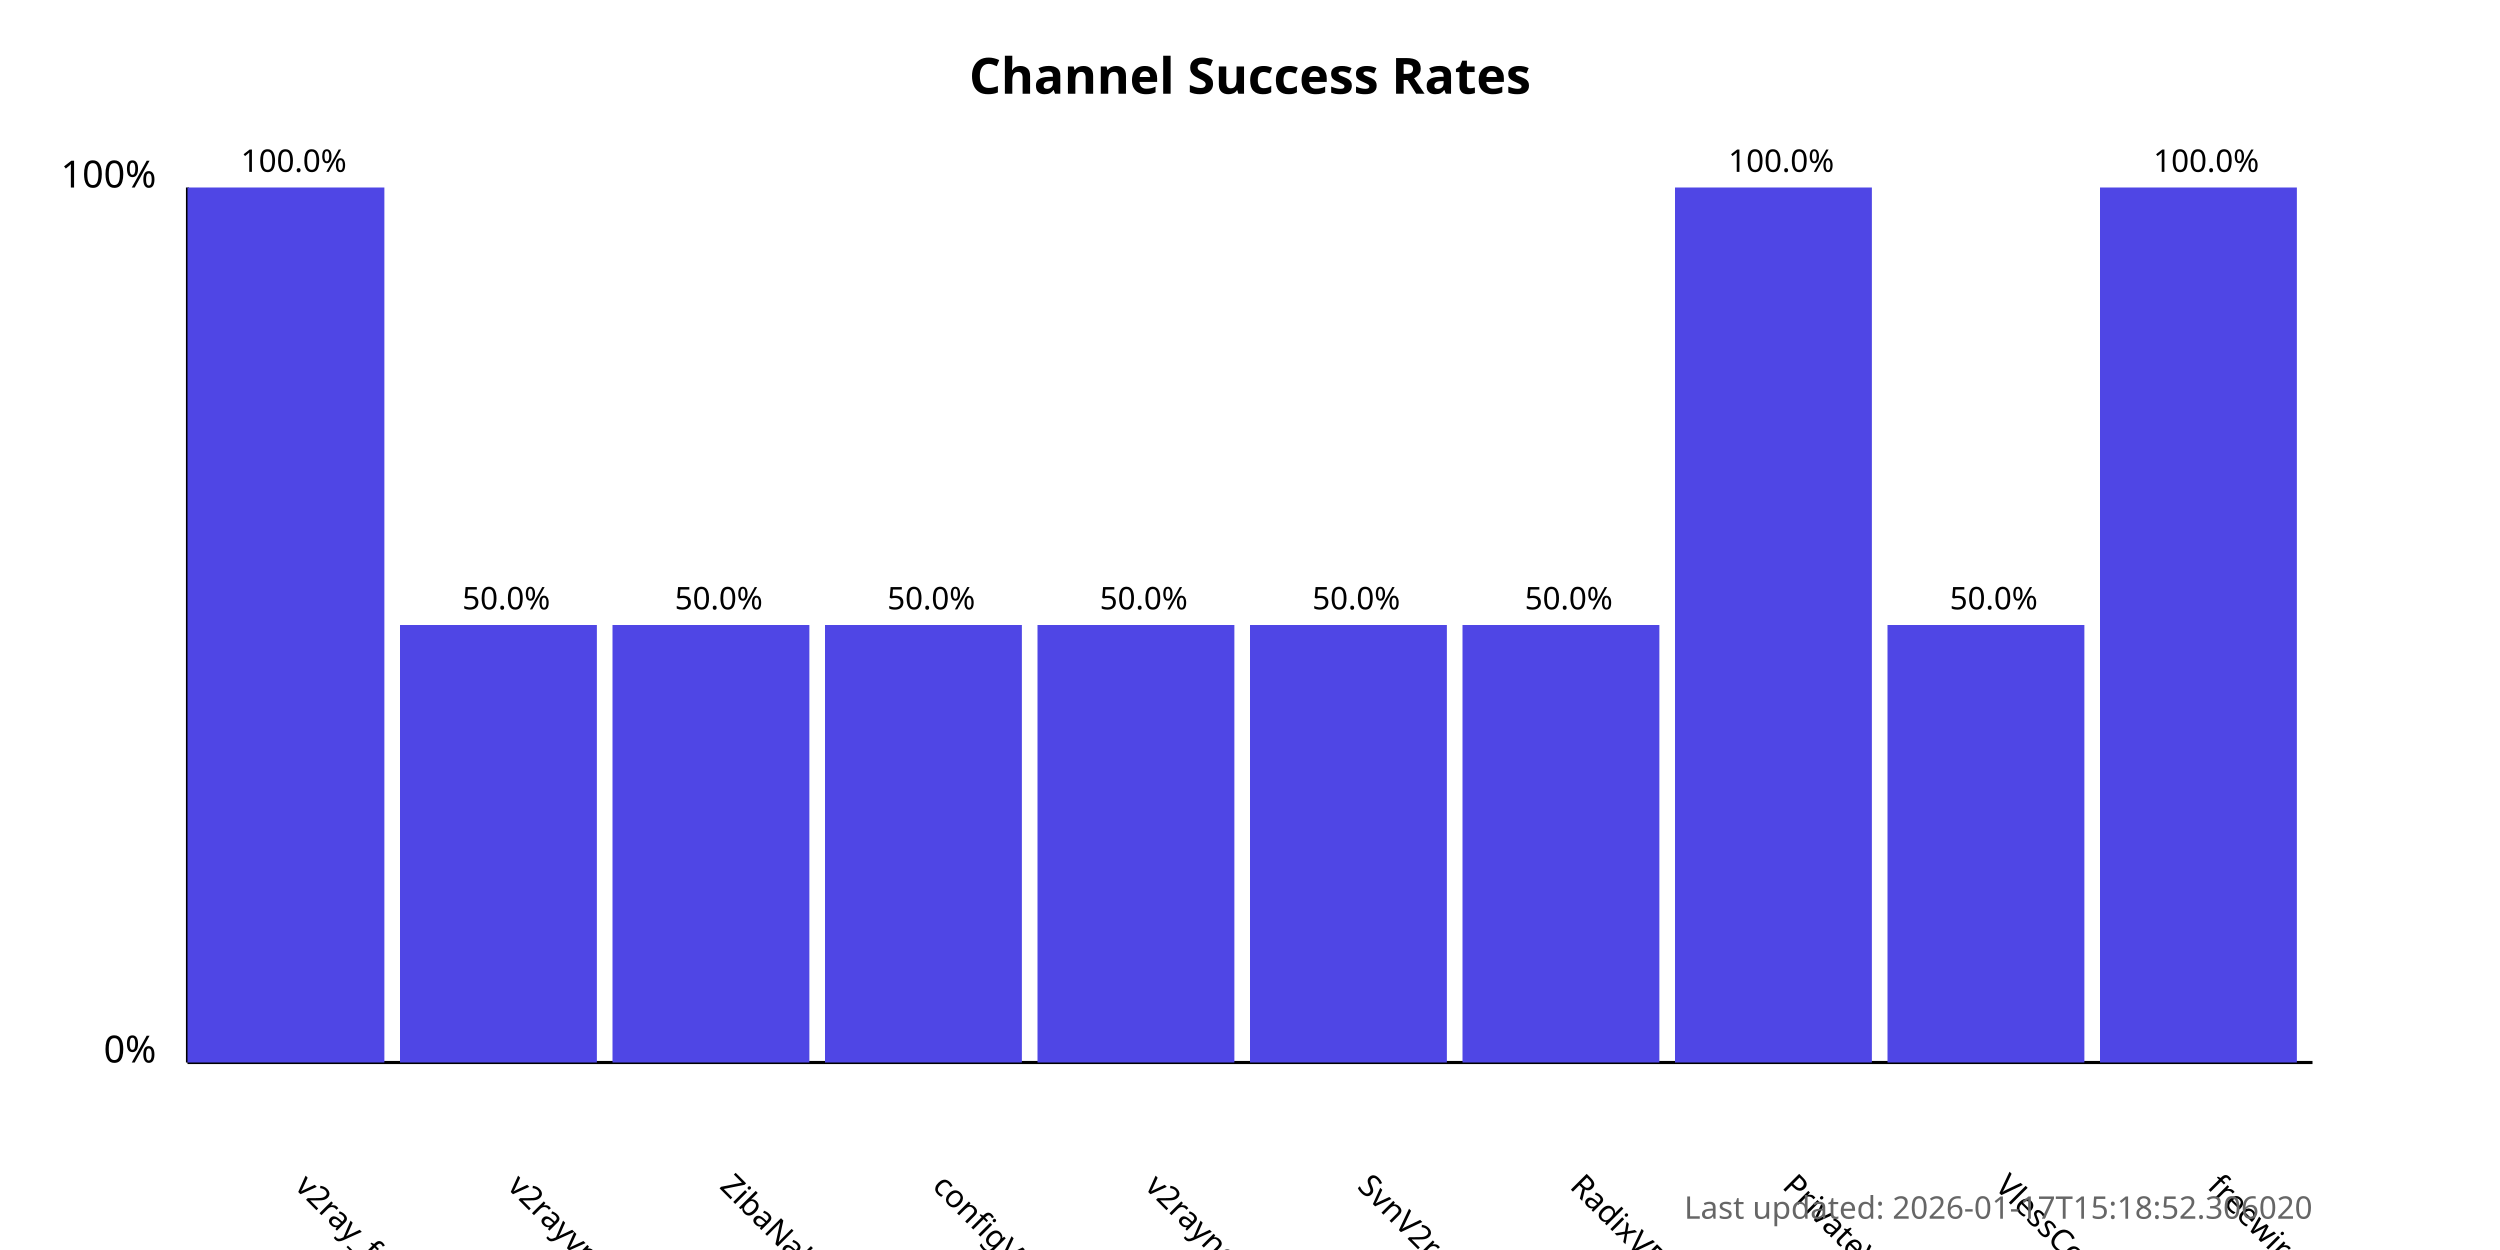
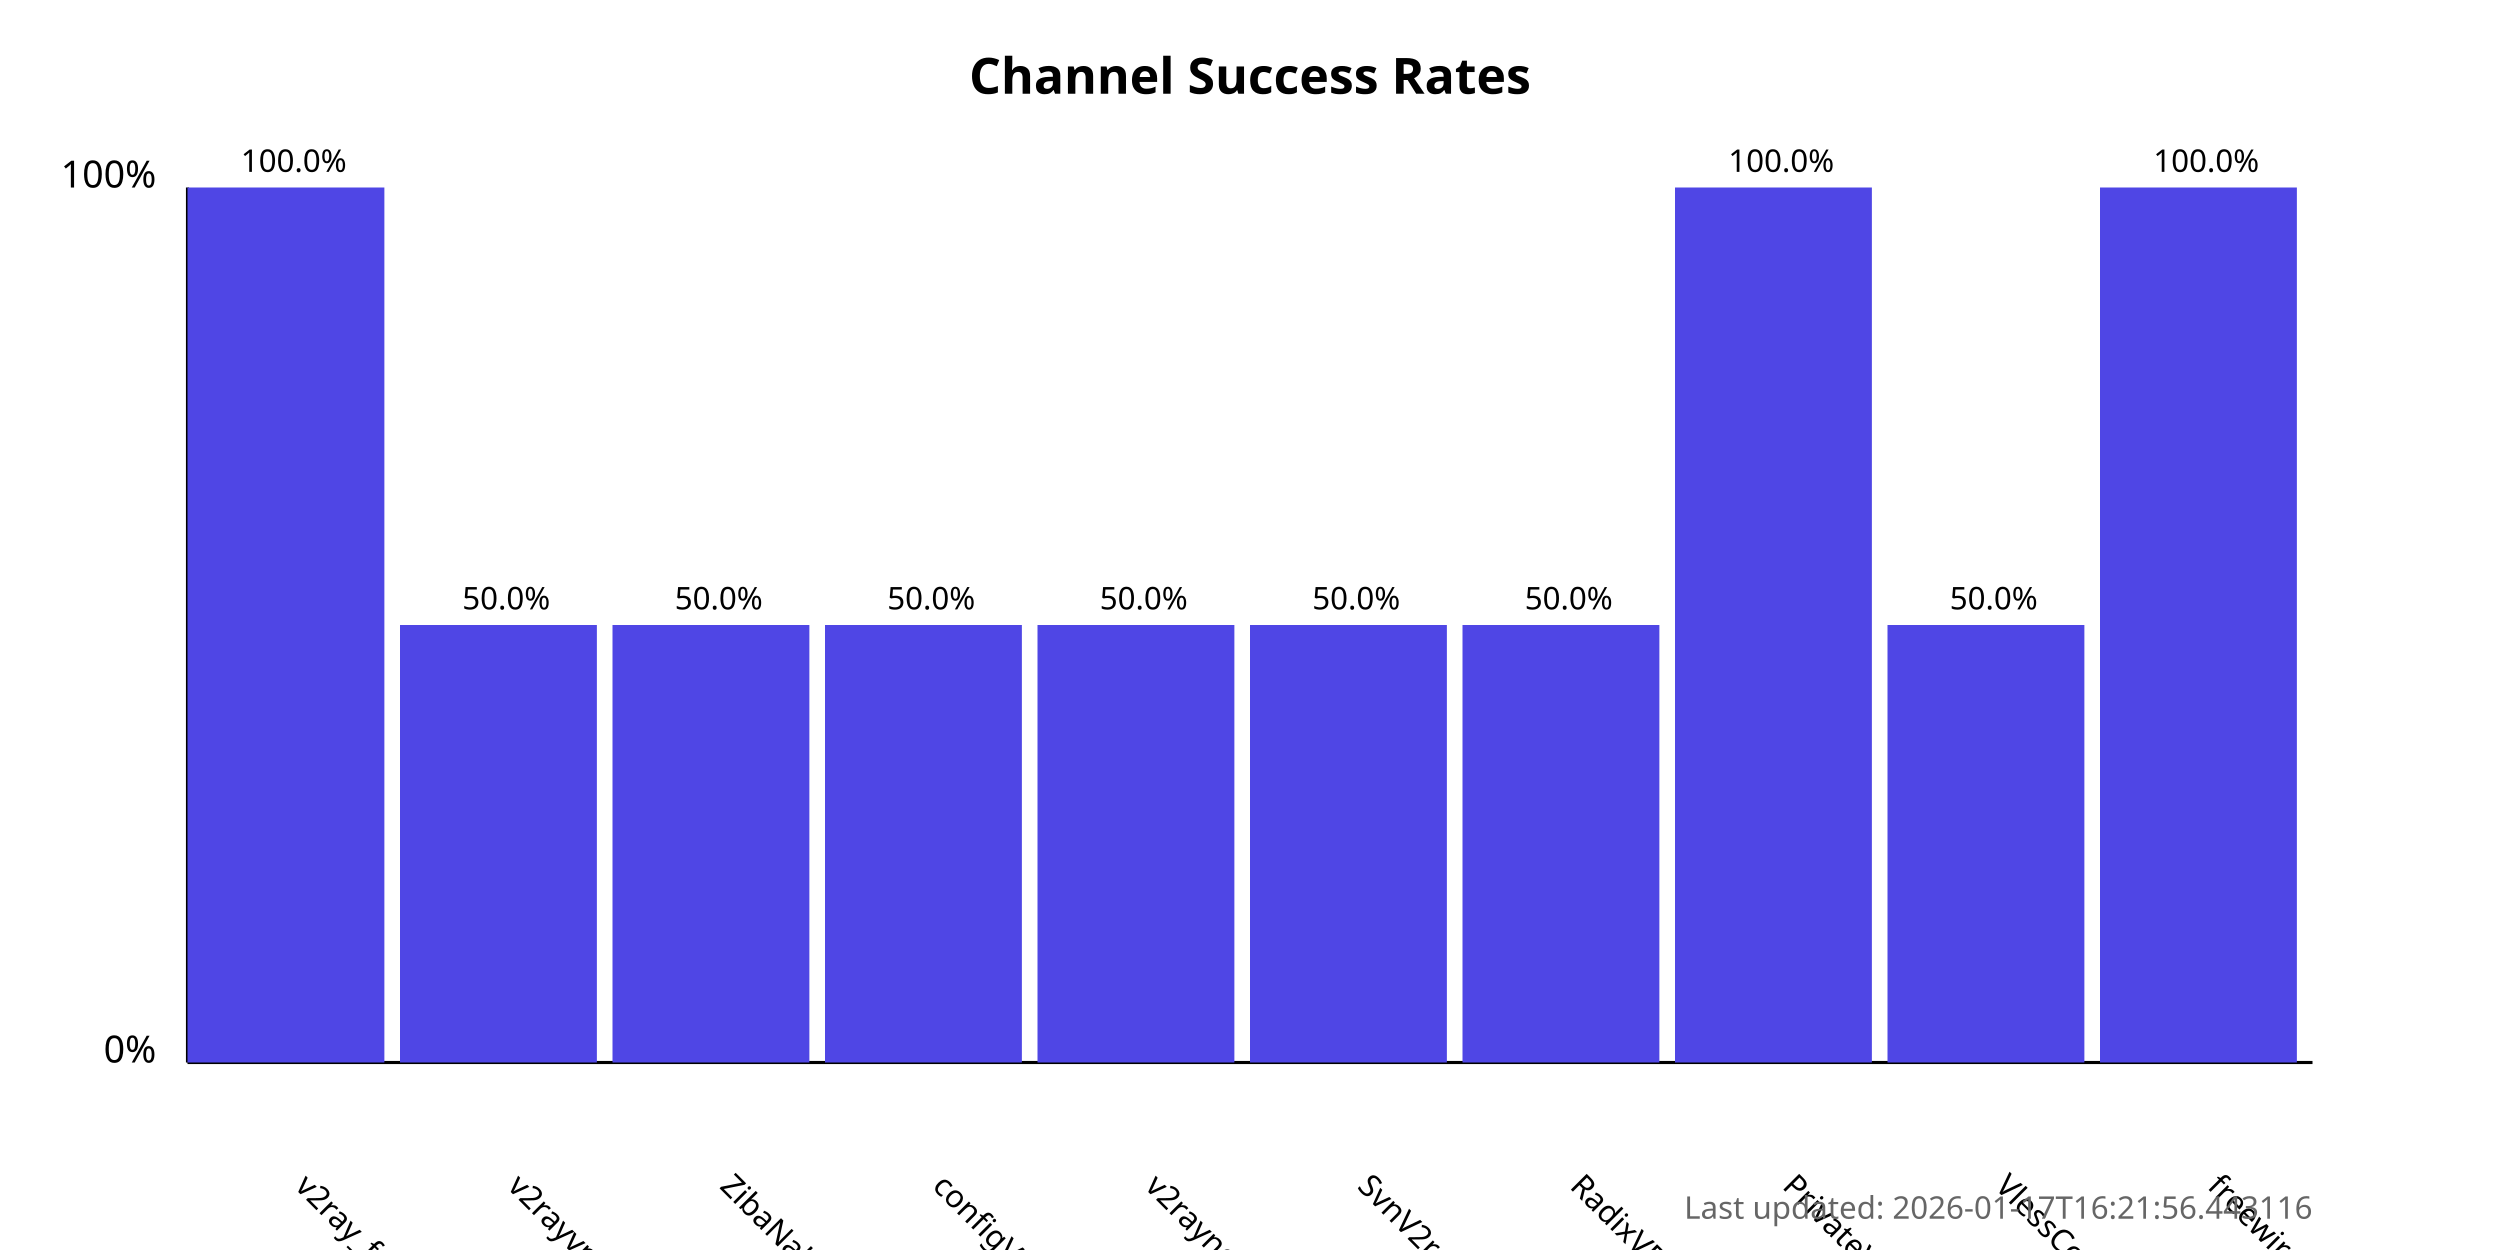
<svg xmlns="http://www.w3.org/2000/svg" width="800" height="400">
  <style>
            .chart-title { font: bold 16px sans-serif; }
            .axis-label { font: 12px sans-serif; }
            .tick-label { font: 10px sans-serif; }
            .bar { fill: #4f46e5; }
            .bar:hover { fill: #6366f1; }
            .timestamp { font: 10px sans-serif; fill: #666; }
        </style>
  <text x="400.0" y="30" text-anchor="middle" class="chart-title">
            Channel Success Rates
        </text>
  <line x1="60" y1="340" x2="60" y2="60" stroke="black" stroke-width="1" />
  <line x1="60" y1="340" x2="740" y2="340" stroke="black" stroke-width="1" />
  <text x="50" y="340" text-anchor="end" class="axis-label">0%</text>
  <text x="50" y="60" text-anchor="end" class="axis-label">100%</text>
  <g>
    <rect x="60" y="60.0" width="63.0" height="280.0" class="bar" />
    <text x="94.0" y="380" transform="rotate(45, 94.0, 380)" text-anchor="start" class="tick-label">
                v2ray_free_conf
            </text>
    <text x="94.0" y="55.0" text-anchor="middle" class="tick-label">
                100.0%
            </text>
  </g>
  <g>
    <rect x="128.0" y="200.0" width="63.0" height="140.0" class="bar" />
    <text x="162.0" y="380" transform="rotate(45, 162.0, 380)" text-anchor="start" class="tick-label">
                v2rayvpno
            </text>
    <text x="162.0" y="195.0" text-anchor="middle" class="tick-label">
                50.0%
            </text>
  </g>
  <g>
    <rect x="196.0" y="200.0" width="63.0" height="140.0" class="bar" />
    <text x="230.0" y="380" transform="rotate(45, 230.0, 380)" text-anchor="start" class="tick-label">
                ZibaNabz
            </text>
    <text x="230.0" y="195.0" text-anchor="middle" class="tick-label">
                50.0%
            </text>
  </g>
  <g>
    <rect x="264.0" y="200.0" width="63.0" height="140.0" class="bar" />
    <text x="298.0" y="380" transform="rotate(45, 298.0, 380)" text-anchor="start" class="tick-label">
                configV2rayForFree
            </text>
    <text x="298.0" y="195.0" text-anchor="middle" class="tick-label">
                50.0%
            </text>
  </g>
  <g>
    <rect x="332.0" y="200.0" width="63.0" height="140.0" class="bar" />
    <text x="366.0" y="380" transform="rotate(45, 366.0, 380)" text-anchor="start" class="tick-label">
                v2rayngvpn
            </text>
    <text x="366.0" y="195.0" text-anchor="middle" class="tick-label">
                50.0%
            </text>
  </g>
  <g>
    <rect x="400.0" y="200.0" width="63.0" height="140.0" class="bar" />
    <text x="434.0" y="380" transform="rotate(45, 434.0, 380)" text-anchor="start" class="tick-label">
                SvnV2ray
            </text>
    <text x="434.0" y="195.0" text-anchor="middle" class="tick-label">
                50.0%
            </text>
  </g>
  <g>
    <rect x="468.0" y="200.0" width="63.0" height="140.0" class="bar" />
    <text x="502.0" y="380" transform="rotate(45, 502.0, 380)" text-anchor="start" class="tick-label">
                RadixVPN
            </text>
    <text x="502.0" y="195.0" text-anchor="middle" class="tick-label">
                50.0%
            </text>
  </g>
  <g>
    <rect x="536.0" y="60.0" width="63.0" height="280.0" class="bar" />
    <text x="570.0" y="380" transform="rotate(45, 570.0, 380)" text-anchor="start" class="tick-label">
                PrivateVPNs
            </text>
    <text x="570.0" y="55.0" text-anchor="middle" class="tick-label">
                100.0%
            </text>
  </g>
  <g>
    <rect x="604.0" y="200.0" width="63.0" height="140.0" class="bar" />
    <text x="638.0" y="380" transform="rotate(45, 638.0, 380)" text-anchor="start" class="tick-label">
                VlessConfig
            </text>
    <text x="638.0" y="195.0" text-anchor="middle" class="tick-label">
                50.0%
            </text>
  </g>
  <g>
    <rect x="672.0" y="60.0" width="63.0" height="280.0" class="bar" />
    <text x="706.0" y="380" transform="rotate(45, 706.0, 380)" text-anchor="start" class="tick-label">
                freewireguard
            </text>
    <text x="706.0" y="55.0" text-anchor="middle" class="tick-label">
                100.0%
            </text>
  </g>
  <text x="740" y="390" text-anchor="end" class="timestamp">
-             Last updated: 2026-01-17T15:18:52.306020
+             Last updated: 2026-01-17T16:21:56.443116
        </text>
</svg>
